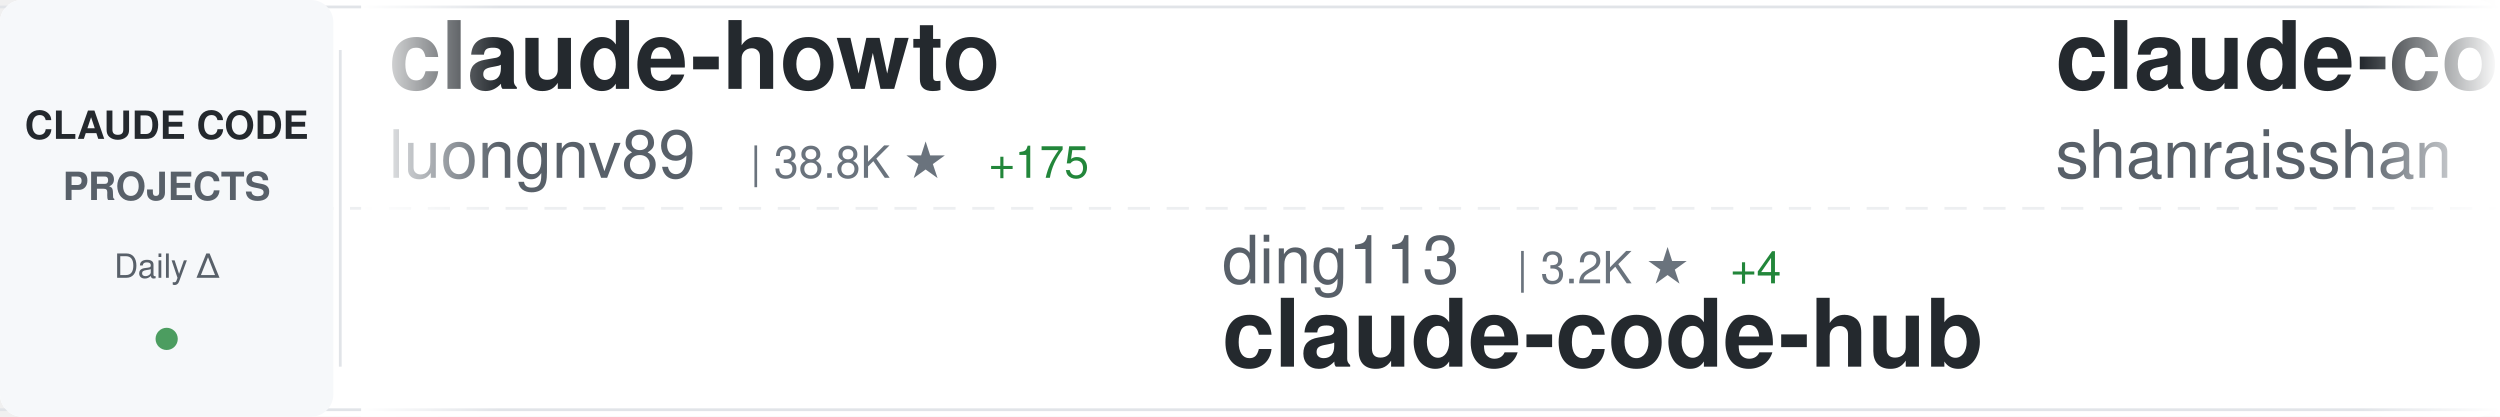
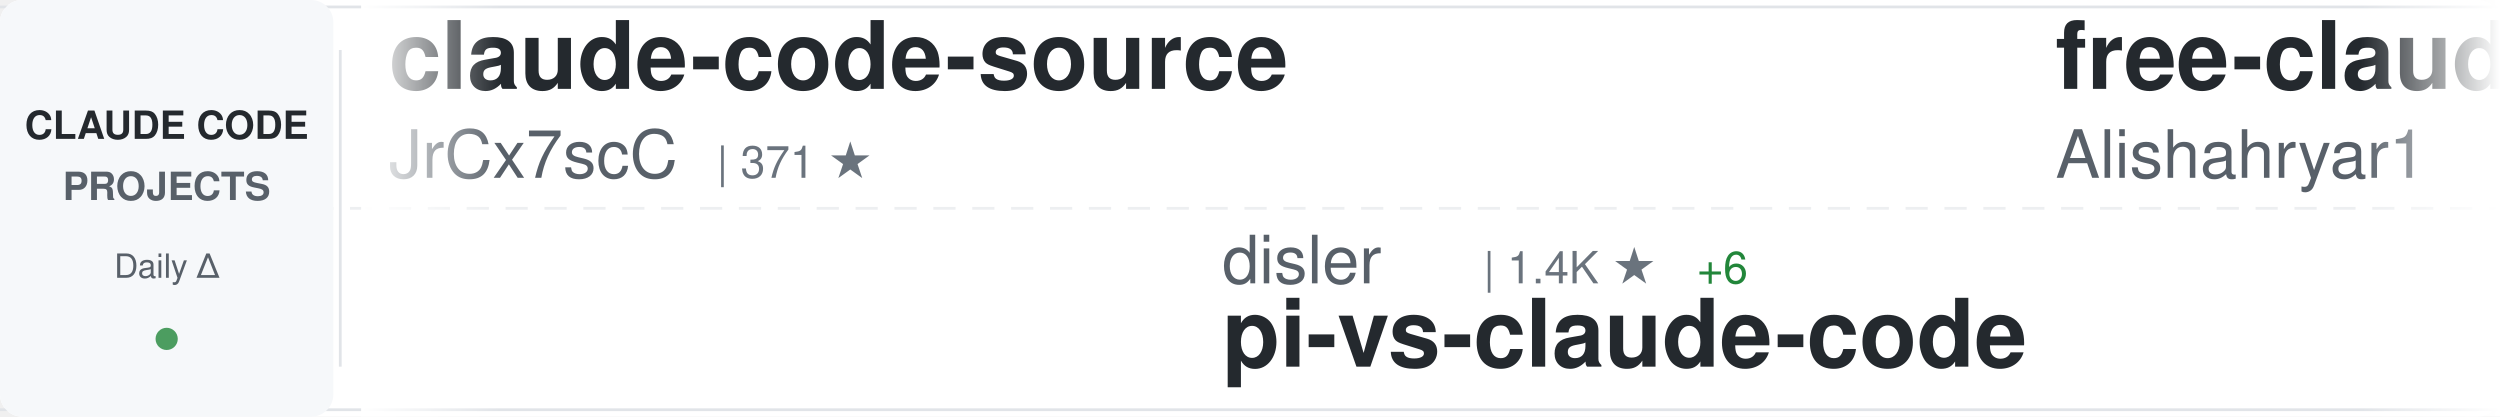
<svg xmlns="http://www.w3.org/2000/svg" width="900" height="150">
  <defs>
    <linearGradient id="awesomeLeftFade" x1="0%" y1="0%" x2="100%" y2="0%">
      <stop offset="0%" style="stop-color:#ffffff;stop-opacity:1" />
      <stop offset="100%" style="stop-color:#ffffff;stop-opacity:0" />
    </linearGradient>
    <linearGradient id="awesomeRightFade" x1="0%" y1="0%" x2="100%" y2="0%">
      <stop offset="0%" style="stop-color:#ffffff;stop-opacity:0" />
      <stop offset="100%" style="stop-color:#ffffff;stop-opacity:1" />
    </linearGradient>
  </defs>
  <rect width="900" height="150" fill="#ffffff" rx="8" />
  <rect x="0" y="2" width="900" height="1" fill="#e1e4e8" />
  <rect x="0" y="147" width="900" height="1" fill="#e1e4e8" />
  <line x1="0" y1="75" x2="900" y2="75" stroke="#e1e4e8" stroke-width="1" stroke-dasharray="8 6" opacity="0.6" />
  <rect x="0" y="0" width="120" height="150" fill="#f6f8fa" rx="8" />
  <text x="60" y="50" font-family="-apple-system, BlinkMacSystemFont, 'Segoe UI', Helvetica, Arial, sans-serif" font-size="14" font-weight="600" fill="#24292e" text-anchor="middle">CLAUDE CODE</text>
  <text x="60" y="72" font-family="-apple-system, BlinkMacSystemFont, 'Segoe UI', Helvetica, Arial, sans-serif" font-size="14" font-weight="600" fill="#586069" text-anchor="middle">PROJECTS</text>
  <text x="60" y="100" font-family="-apple-system, BlinkMacSystemFont, 'Segoe UI', Helvetica, Arial, sans-serif" font-size="12" font-weight="500" fill="#586069" text-anchor="middle">Daily Δ</text>
  <circle cx="60" cy="122" r="4" fill="#22863a" opacity="0.8" />
  <rect x="122" y="18" width="1" height="114" fill="#e1e4e8" />
  <clipPath id="awesomeTickerClip">
    <rect x="130" y="0" width="770" height="150" />
  </clipPath>
  <g clip-path="url(#awesomeTickerClip)">
    <g id="awesomeTickerItems">
      <animateTransform attributeName="transform" attributeType="XML" type="translate" from="0 0" to="-3000 0" dur="54s" repeatCount="indefinite" />
      <g transform="translate(0, 0)">
-         <text x="140" y="32" font-family="-apple-system, BlinkMacSystemFont, 'Segoe UI', Helvetica, Arial, sans-serif" font-size="34" font-weight="600" fill="#24292e">claude-howto</text>
-         <text x="140" y="64" font-family="-apple-system, BlinkMacSystemFont, 'Segoe UI', Helvetica, Arial, sans-serif" font-size="24" font-weight="400" fill="#586069">luongnv89</text>
-         <text x="270" y="64" font-family="-apple-system, BlinkMacSystemFont, 'Segoe UI', Helvetica, Arial, sans-serif" font-size="16" font-weight="500" fill="#6a737d">| 38.8K ★</text>
-         <text x="356" y="64" font-family="-apple-system, BlinkMacSystemFont, 'Segoe UI', Helvetica, Arial, sans-serif" font-size="16" font-weight="500" fill="#22863a"> +175</text>
+         <text x="140" y="32" font-family="-apple-system, BlinkMacSystemFont, 'Segoe UI', Helvetica, Arial, sans-serif" font-size="34" font-weight="600" fill="#24292e">claude-code-source</text>
+         <text x="140" y="64" font-family="-apple-system, BlinkMacSystemFont, 'Segoe UI', Helvetica, Arial, sans-serif" font-size="24" font-weight="400" fill="#586069">JrCx7scC</text>
+         <text x="258" y="64" font-family="-apple-system, BlinkMacSystemFont, 'Segoe UI', Helvetica, Arial, sans-serif" font-size="16" font-weight="500" fill="#6a737d">| 371 ★</text>
      </g>
      <g transform="translate(300, 0)">
-         <text x="140" y="102" font-family="-apple-system, BlinkMacSystemFont, 'Segoe UI', Helvetica, Arial, sans-serif" font-size="24" font-weight="400" fill="#586069">ding113</text>
-         <text x="246" y="102" font-family="-apple-system, BlinkMacSystemFont, 'Segoe UI', Helvetica, Arial, sans-serif" font-size="16" font-weight="500" fill="#6a737d">| 3.2K ★</text>
-         <text x="323" y="102" font-family="-apple-system, BlinkMacSystemFont, 'Segoe UI', Helvetica, Arial, sans-serif" font-size="16" font-weight="500" fill="#22863a"> +4</text>
-         <text x="140" y="132" font-family="-apple-system, BlinkMacSystemFont, 'Segoe UI', Helvetica, Arial, sans-serif" font-size="34" font-weight="600" fill="#24292e">claude-code-hub</text>
+         <text x="140" y="102" font-family="-apple-system, BlinkMacSystemFont, 'Segoe UI', Helvetica, Arial, sans-serif" font-size="24" font-weight="400" fill="#586069">disler</text>
+         <text x="234" y="102" font-family="-apple-system, BlinkMacSystemFont, 'Segoe UI', Helvetica, Arial, sans-serif" font-size="16" font-weight="500" fill="#6a737d">| 1.4K ★</text>
+         <text x="311" y="102" font-family="-apple-system, BlinkMacSystemFont, 'Segoe UI', Helvetica, Arial, sans-serif" font-size="16" font-weight="500" fill="#22863a"> +6</text>
+         <text x="140" y="132" font-family="-apple-system, BlinkMacSystemFont, 'Segoe UI', Helvetica, Arial, sans-serif" font-size="34" font-weight="600" fill="#24292e">pi-vs-claude-code</text>
      </g>
      <g transform="translate(600, 0)">
+         <text x="140" y="32" font-family="-apple-system, BlinkMacSystemFont, 'Segoe UI', Helvetica, Arial, sans-serif" font-size="34" font-weight="600" fill="#24292e">free-claude-code</text>
+         <text x="140" y="64" font-family="-apple-system, BlinkMacSystemFont, 'Segoe UI', Helvetica, Arial, sans-serif" font-size="24" font-weight="400" fill="#586069">Alishahryar1</text>
+         <text x="306" y="64" font-family="-apple-system, BlinkMacSystemFont, 'Segoe UI', Helvetica, Arial, sans-serif" font-size="16" font-weight="500" fill="#6a737d">| 37.6K ★</text>
+         <text x="392" y="64" font-family="-apple-system, BlinkMacSystemFont, 'Segoe UI', Helvetica, Arial, sans-serif" font-size="16" font-weight="500" fill="#22863a"> +240</text>
+       </g>
+       <g transform="translate(900, 0)">
+         <text x="140" y="102" font-family="-apple-system, BlinkMacSystemFont, 'Segoe UI', Helvetica, Arial, sans-serif" font-size="24" font-weight="400" fill="#586069">claude-code-best</text>
+         <text x="354" y="102" font-family="-apple-system, BlinkMacSystemFont, 'Segoe UI', Helvetica, Arial, sans-serif" font-size="16" font-weight="500" fill="#6a737d">| 20.5K ★</text>
+         <text x="440" y="102" font-family="-apple-system, BlinkMacSystemFont, 'Segoe UI', Helvetica, Arial, sans-serif" font-size="16" font-weight="500" fill="#22863a"> +60</text>
+         <text x="140" y="132" font-family="-apple-system, BlinkMacSystemFont, 'Segoe UI', Helvetica, Arial, sans-serif" font-size="34" font-weight="600" fill="#24292e">claude-code</text>
+       </g>
+       <g transform="translate(1200, 0)">
+         <text x="140" y="32" font-family="-apple-system, BlinkMacSystemFont, 'Segoe UI', Helvetica, Arial, sans-serif" font-size="34" font-weight="600" fill="#24292e">claude_codex_bridge</text>
+         <text x="140" y="64" font-family="-apple-system, BlinkMacSystemFont, 'Segoe UI', Helvetica, Arial, sans-serif" font-size="24" font-weight="400" fill="#586069">SeemSeam</text>
+         <text x="258" y="64" font-family="-apple-system, BlinkMacSystemFont, 'Segoe UI', Helvetica, Arial, sans-serif" font-size="16" font-weight="500" fill="#6a737d">| 3.1K ★</text>
+         <text x="335" y="64" font-family="-apple-system, BlinkMacSystemFont, 'Segoe UI', Helvetica, Arial, sans-serif" font-size="16" font-weight="500" fill="#22863a"> +13</text>
+       </g>
+       <g transform="translate(1500, 0)">
+         <text x="140" y="102" font-family="-apple-system, BlinkMacSystemFont, 'Segoe UI', Helvetica, Arial, sans-serif" font-size="24" font-weight="400" fill="#586069">RichardAtCT</text>
+         <text x="294" y="102" font-family="-apple-system, BlinkMacSystemFont, 'Segoe UI', Helvetica, Arial, sans-serif" font-size="16" font-weight="500" fill="#6a737d">| 2.7K ★</text>
+         <text x="371" y="102" font-family="-apple-system, BlinkMacSystemFont, 'Segoe UI', Helvetica, Arial, sans-serif" font-size="16" font-weight="500" fill="#22863a"> +2</text>
+         <text x="140" y="132" font-family="-apple-system, BlinkMacSystemFont, 'Segoe UI', Helvetica, Arial, sans-serif" font-size="34" font-weight="600" fill="#24292e">claude-code-telegram</text>
+       </g>
+       <g transform="translate(1800, 0)">
        <text x="140" y="32" font-family="-apple-system, BlinkMacSystemFont, 'Segoe UI', Helvetica, Arial, sans-serif" font-size="34" font-weight="600" fill="#24292e">claude-code-best-practic...</text>
        <text x="140" y="64" font-family="-apple-system, BlinkMacSystemFont, 'Segoe UI', Helvetica, Arial, sans-serif" font-size="24" font-weight="400" fill="#586069">shanraisshan</text>
        <text x="306" y="64" font-family="-apple-system, BlinkMacSystemFont, 'Segoe UI', Helvetica, Arial, sans-serif" font-size="16" font-weight="500" fill="#6a737d">| 61.5K ★</text>
-         <text x="392" y="64" font-family="-apple-system, BlinkMacSystemFont, 'Segoe UI', Helvetica, Arial, sans-serif" font-size="16" font-weight="500" fill="#22863a"> +144</text>
-       </g>
-       <g transform="translate(900, 0)">
-         <text x="140" y="102" font-family="-apple-system, BlinkMacSystemFont, 'Segoe UI', Helvetica, Arial, sans-serif" font-size="24" font-weight="400" fill="#586069">nicedreamzapp</text>
-         <text x="318" y="102" font-family="-apple-system, BlinkMacSystemFont, 'Segoe UI', Helvetica, Arial, sans-serif" font-size="16" font-weight="500" fill="#6a737d">| 2.9K ★</text>
-         <text x="395" y="102" font-family="-apple-system, BlinkMacSystemFont, 'Segoe UI', Helvetica, Arial, sans-serif" font-size="16" font-weight="500" fill="#22863a"> +3</text>
-         <text x="140" y="132" font-family="-apple-system, BlinkMacSystemFont, 'Segoe UI', Helvetica, Arial, sans-serif" font-size="34" font-weight="600" fill="#24292e">claude-code-local</text>
-       </g>
-       <g transform="translate(1200, 0)">
-         <text x="140" y="32" font-family="-apple-system, BlinkMacSystemFont, 'Segoe UI', Helvetica, Arial, sans-serif" font-size="34" font-weight="600" fill="#24292e">Auto-claude-code-researc...</text>
-         <text x="140" y="64" font-family="-apple-system, BlinkMacSystemFont, 'Segoe UI', Helvetica, Arial, sans-serif" font-size="24" font-weight="400" fill="#586069">wanshuiyin</text>
-         <text x="282" y="64" font-family="-apple-system, BlinkMacSystemFont, 'Segoe UI', Helvetica, Arial, sans-serif" font-size="16" font-weight="500" fill="#6a737d">| 12.8K ★</text>
-         <text x="368" y="64" font-family="-apple-system, BlinkMacSystemFont, 'Segoe UI', Helvetica, Arial, sans-serif" font-size="16" font-weight="500" fill="#22863a"> +47</text>
-       </g>
-       <g transform="translate(1500, 0)">
-         <text x="140" y="102" font-family="-apple-system, BlinkMacSystemFont, 'Segoe UI', Helvetica, Arial, sans-serif" font-size="24" font-weight="400" fill="#586069">repowise-dev</text>
-         <text x="306" y="102" font-family="-apple-system, BlinkMacSystemFont, 'Segoe UI', Helvetica, Arial, sans-serif" font-size="16" font-weight="500" fill="#6a737d">| 1.1K ★</text>
-         <text x="140" y="132" font-family="-apple-system, BlinkMacSystemFont, 'Segoe UI', Helvetica, Arial, sans-serif" font-size="34" font-weight="600" fill="#24292e">claude-code-prompts</text>
-       </g>
-       <g transform="translate(1800, 0)">
-         <text x="140" y="32" font-family="-apple-system, BlinkMacSystemFont, 'Segoe UI', Helvetica, Arial, sans-serif" font-size="34" font-weight="600" fill="#24292e">claude-code-action</text>
-         <text x="140" y="64" font-family="-apple-system, BlinkMacSystemFont, 'Segoe UI', Helvetica, Arial, sans-serif" font-size="24" font-weight="400" fill="#586069">anthropics</text>
-         <text x="282" y="64" font-family="-apple-system, BlinkMacSystemFont, 'Segoe UI', Helvetica, Arial, sans-serif" font-size="16" font-weight="500" fill="#6a737d">| 8.2K ★</text>
-         <text x="359" y="64" font-family="-apple-system, BlinkMacSystemFont, 'Segoe UI', Helvetica, Arial, sans-serif" font-size="16" font-weight="500" fill="#22863a"> +8</text>
+         <text x="392" y="64" font-family="-apple-system, BlinkMacSystemFont, 'Segoe UI', Helvetica, Arial, sans-serif" font-size="16" font-weight="500" fill="#22863a"> +167</text>
      </g>
      <g transform="translate(2100, 0)">
-         <text x="140" y="102" font-family="-apple-system, BlinkMacSystemFont, 'Segoe UI', Helvetica, Arial, sans-serif" font-size="24" font-weight="400" fill="#586069">ponponon</text>
-         <text x="258" y="102" font-family="-apple-system, BlinkMacSystemFont, 'Segoe UI', Helvetica, Arial, sans-serif" font-size="16" font-weight="500" fill="#6a737d">| 2.3K ★</text>
-         <text x="335" y="102" font-family="-apple-system, BlinkMacSystemFont, 'Segoe UI', Helvetica, Arial, sans-serif" font-size="16" font-weight="500" fill="#22863a"> +1</text>
-         <text x="140" y="132" font-family="-apple-system, BlinkMacSystemFont, 'Segoe UI', Helvetica, Arial, sans-serif" font-size="34" font-weight="600" fill="#24292e">claude_code_src</text>
+         <text x="140" y="102" font-family="-apple-system, BlinkMacSystemFont, 'Segoe UI', Helvetica, Arial, sans-serif" font-size="24" font-weight="400" fill="#586069">Tinkeringg-Lab</text>
+         <text x="330" y="102" font-family="-apple-system, BlinkMacSystemFont, 'Segoe UI', Helvetica, Arial, sans-serif" font-size="16" font-weight="500" fill="#6a737d">| 209 ★</text>
+         <text x="140" y="132" font-family="-apple-system, BlinkMacSystemFont, 'Segoe UI', Helvetica, Arial, sans-serif" font-size="34" font-weight="600" fill="#24292e">claude-code</text>
      </g>
      <g transform="translate(2400, 0)">
-         <text x="140" y="32" font-family="-apple-system, BlinkMacSystemFont, 'Segoe UI', Helvetica, Arial, sans-serif" font-size="34" font-weight="600" fill="#24292e">claude-code-from-scratch</text>
-         <text x="140" y="64" font-family="-apple-system, BlinkMacSystemFont, 'Segoe UI', Helvetica, Arial, sans-serif" font-size="24" font-weight="400" fill="#586069">Windy3f3f3f3f</text>
-         <text x="318" y="64" font-family="-apple-system, BlinkMacSystemFont, 'Segoe UI', Helvetica, Arial, sans-serif" font-size="16" font-weight="500" fill="#6a737d">| 1.5K ★</text>
-         <text x="395" y="64" font-family="-apple-system, BlinkMacSystemFont, 'Segoe UI', Helvetica, Arial, sans-serif" font-size="16" font-weight="500" fill="#22863a"> +10</text>
+         <text x="140" y="32" font-family="-apple-system, BlinkMacSystemFont, 'Segoe UI', Helvetica, Arial, sans-serif" font-size="34" font-weight="600" fill="#24292e">my-claude-code-setup</text>
+         <text x="140" y="64" font-family="-apple-system, BlinkMacSystemFont, 'Segoe UI', Helvetica, Arial, sans-serif" font-size="24" font-weight="400" fill="#586069">centminmod</text>
+         <text x="282" y="64" font-family="-apple-system, BlinkMacSystemFont, 'Segoe UI', Helvetica, Arial, sans-serif" font-size="16" font-weight="500" fill="#6a737d">| 2.4K ★</text>
+         <text x="359" y="64" font-family="-apple-system, BlinkMacSystemFont, 'Segoe UI', Helvetica, Arial, sans-serif" font-size="16" font-weight="500" fill="#22863a"> +1</text>
      </g>
      <g transform="translate(2700, 0)">
-         <text x="140" y="102" font-family="-apple-system, BlinkMacSystemFont, 'Segoe UI', Helvetica, Arial, sans-serif" font-size="24" font-weight="400" fill="#586069">hangsman</text>
-         <text x="258" y="102" font-family="-apple-system, BlinkMacSystemFont, 'Segoe UI', Helvetica, Arial, sans-serif" font-size="16" font-weight="500" fill="#6a737d">| 787 ★</text>
-         <text x="140" y="132" font-family="-apple-system, BlinkMacSystemFont, 'Segoe UI', Helvetica, Arial, sans-serif" font-size="34" font-weight="600" fill="#24292e">claude-code-source</text>
+         <text x="140" y="102" font-family="-apple-system, BlinkMacSystemFont, 'Segoe UI', Helvetica, Arial, sans-serif" font-size="24" font-weight="400" fill="#586069">davila7</text>
+         <text x="246" y="102" font-family="-apple-system, BlinkMacSystemFont, 'Segoe UI', Helvetica, Arial, sans-serif" font-size="16" font-weight="500" fill="#6a737d">| 28.4K ★</text>
+         <text x="332" y="102" font-family="-apple-system, BlinkMacSystemFont, 'Segoe UI', Helvetica, Arial, sans-serif" font-size="16" font-weight="500" fill="#22863a"> +15</text>
+         <text x="140" y="132" font-family="-apple-system, BlinkMacSystemFont, 'Segoe UI', Helvetica, Arial, sans-serif" font-size="34" font-weight="600" fill="#24292e">claude-code-templates</text>
      </g>
      <g transform="translate(3000, 0)">
-         <text x="140" y="32" font-family="-apple-system, BlinkMacSystemFont, 'Segoe UI', Helvetica, Arial, sans-serif" font-size="34" font-weight="600" fill="#24292e">claude-howto</text>
-         <text x="140" y="64" font-family="-apple-system, BlinkMacSystemFont, 'Segoe UI', Helvetica, Arial, sans-serif" font-size="24" font-weight="400" fill="#586069">luongnv89</text>
-         <text x="270" y="64" font-family="-apple-system, BlinkMacSystemFont, 'Segoe UI', Helvetica, Arial, sans-serif" font-size="16" font-weight="500" fill="#6a737d">| 38.8K ★</text>
-         <text x="356" y="64" font-family="-apple-system, BlinkMacSystemFont, 'Segoe UI', Helvetica, Arial, sans-serif" font-size="16" font-weight="500" fill="#22863a"> +175</text>
+         <text x="140" y="32" font-family="-apple-system, BlinkMacSystemFont, 'Segoe UI', Helvetica, Arial, sans-serif" font-size="34" font-weight="600" fill="#24292e">claude-code-source</text>
+         <text x="140" y="64" font-family="-apple-system, BlinkMacSystemFont, 'Segoe UI', Helvetica, Arial, sans-serif" font-size="24" font-weight="400" fill="#586069">JrCx7scC</text>
+         <text x="258" y="64" font-family="-apple-system, BlinkMacSystemFont, 'Segoe UI', Helvetica, Arial, sans-serif" font-size="16" font-weight="500" fill="#6a737d">| 371 ★</text>
      </g>
      <g transform="translate(3300, 0)">
-         <text x="140" y="102" font-family="-apple-system, BlinkMacSystemFont, 'Segoe UI', Helvetica, Arial, sans-serif" font-size="24" font-weight="400" fill="#586069">ding113</text>
-         <text x="246" y="102" font-family="-apple-system, BlinkMacSystemFont, 'Segoe UI', Helvetica, Arial, sans-serif" font-size="16" font-weight="500" fill="#6a737d">| 3.2K ★</text>
-         <text x="323" y="102" font-family="-apple-system, BlinkMacSystemFont, 'Segoe UI', Helvetica, Arial, sans-serif" font-size="16" font-weight="500" fill="#22863a"> +4</text>
-         <text x="140" y="132" font-family="-apple-system, BlinkMacSystemFont, 'Segoe UI', Helvetica, Arial, sans-serif" font-size="34" font-weight="600" fill="#24292e">claude-code-hub</text>
+         <text x="140" y="102" font-family="-apple-system, BlinkMacSystemFont, 'Segoe UI', Helvetica, Arial, sans-serif" font-size="24" font-weight="400" fill="#586069">disler</text>
+         <text x="234" y="102" font-family="-apple-system, BlinkMacSystemFont, 'Segoe UI', Helvetica, Arial, sans-serif" font-size="16" font-weight="500" fill="#6a737d">| 1.4K ★</text>
+         <text x="311" y="102" font-family="-apple-system, BlinkMacSystemFont, 'Segoe UI', Helvetica, Arial, sans-serif" font-size="16" font-weight="500" fill="#22863a"> +6</text>
+         <text x="140" y="132" font-family="-apple-system, BlinkMacSystemFont, 'Segoe UI', Helvetica, Arial, sans-serif" font-size="34" font-weight="600" fill="#24292e">pi-vs-claude-code</text>
      </g>
      <g transform="translate(3600, 0)">
-         <text x="140" y="32" font-family="-apple-system, BlinkMacSystemFont, 'Segoe UI', Helvetica, Arial, sans-serif" font-size="34" font-weight="600" fill="#24292e">claude-code-best-practic...</text>
-         <text x="140" y="64" font-family="-apple-system, BlinkMacSystemFont, 'Segoe UI', Helvetica, Arial, sans-serif" font-size="24" font-weight="400" fill="#586069">shanraisshan</text>
-         <text x="306" y="64" font-family="-apple-system, BlinkMacSystemFont, 'Segoe UI', Helvetica, Arial, sans-serif" font-size="16" font-weight="500" fill="#6a737d">| 61.5K ★</text>
-         <text x="392" y="64" font-family="-apple-system, BlinkMacSystemFont, 'Segoe UI', Helvetica, Arial, sans-serif" font-size="16" font-weight="500" fill="#22863a"> +144</text>
+         <text x="140" y="32" font-family="-apple-system, BlinkMacSystemFont, 'Segoe UI', Helvetica, Arial, sans-serif" font-size="34" font-weight="600" fill="#24292e">free-claude-code</text>
+         <text x="140" y="64" font-family="-apple-system, BlinkMacSystemFont, 'Segoe UI', Helvetica, Arial, sans-serif" font-size="24" font-weight="400" fill="#586069">Alishahryar1</text>
+         <text x="306" y="64" font-family="-apple-system, BlinkMacSystemFont, 'Segoe UI', Helvetica, Arial, sans-serif" font-size="16" font-weight="500" fill="#6a737d">| 37.6K ★</text>
+         <text x="392" y="64" font-family="-apple-system, BlinkMacSystemFont, 'Segoe UI', Helvetica, Arial, sans-serif" font-size="16" font-weight="500" fill="#22863a"> +240</text>
      </g>
      <g transform="translate(3900, 0)">
-         <text x="140" y="102" font-family="-apple-system, BlinkMacSystemFont, 'Segoe UI', Helvetica, Arial, sans-serif" font-size="24" font-weight="400" fill="#586069">nicedreamzapp</text>
-         <text x="318" y="102" font-family="-apple-system, BlinkMacSystemFont, 'Segoe UI', Helvetica, Arial, sans-serif" font-size="16" font-weight="500" fill="#6a737d">| 2.9K ★</text>
-         <text x="395" y="102" font-family="-apple-system, BlinkMacSystemFont, 'Segoe UI', Helvetica, Arial, sans-serif" font-size="16" font-weight="500" fill="#22863a"> +3</text>
-         <text x="140" y="132" font-family="-apple-system, BlinkMacSystemFont, 'Segoe UI', Helvetica, Arial, sans-serif" font-size="34" font-weight="600" fill="#24292e">claude-code-local</text>
+         <text x="140" y="102" font-family="-apple-system, BlinkMacSystemFont, 'Segoe UI', Helvetica, Arial, sans-serif" font-size="24" font-weight="400" fill="#586069">claude-code-best</text>
+         <text x="354" y="102" font-family="-apple-system, BlinkMacSystemFont, 'Segoe UI', Helvetica, Arial, sans-serif" font-size="16" font-weight="500" fill="#6a737d">| 20.5K ★</text>
+         <text x="440" y="102" font-family="-apple-system, BlinkMacSystemFont, 'Segoe UI', Helvetica, Arial, sans-serif" font-size="16" font-weight="500" fill="#22863a"> +60</text>
+         <text x="140" y="132" font-family="-apple-system, BlinkMacSystemFont, 'Segoe UI', Helvetica, Arial, sans-serif" font-size="34" font-weight="600" fill="#24292e">claude-code</text>
      </g>
    </g>
  </g>
  <rect x="130" y="0" width="50" height="150" fill="url(#awesomeLeftFade)" />
  <rect x="850" y="0" width="50" height="150" fill="url(#awesomeRightFade)" />
</svg>
